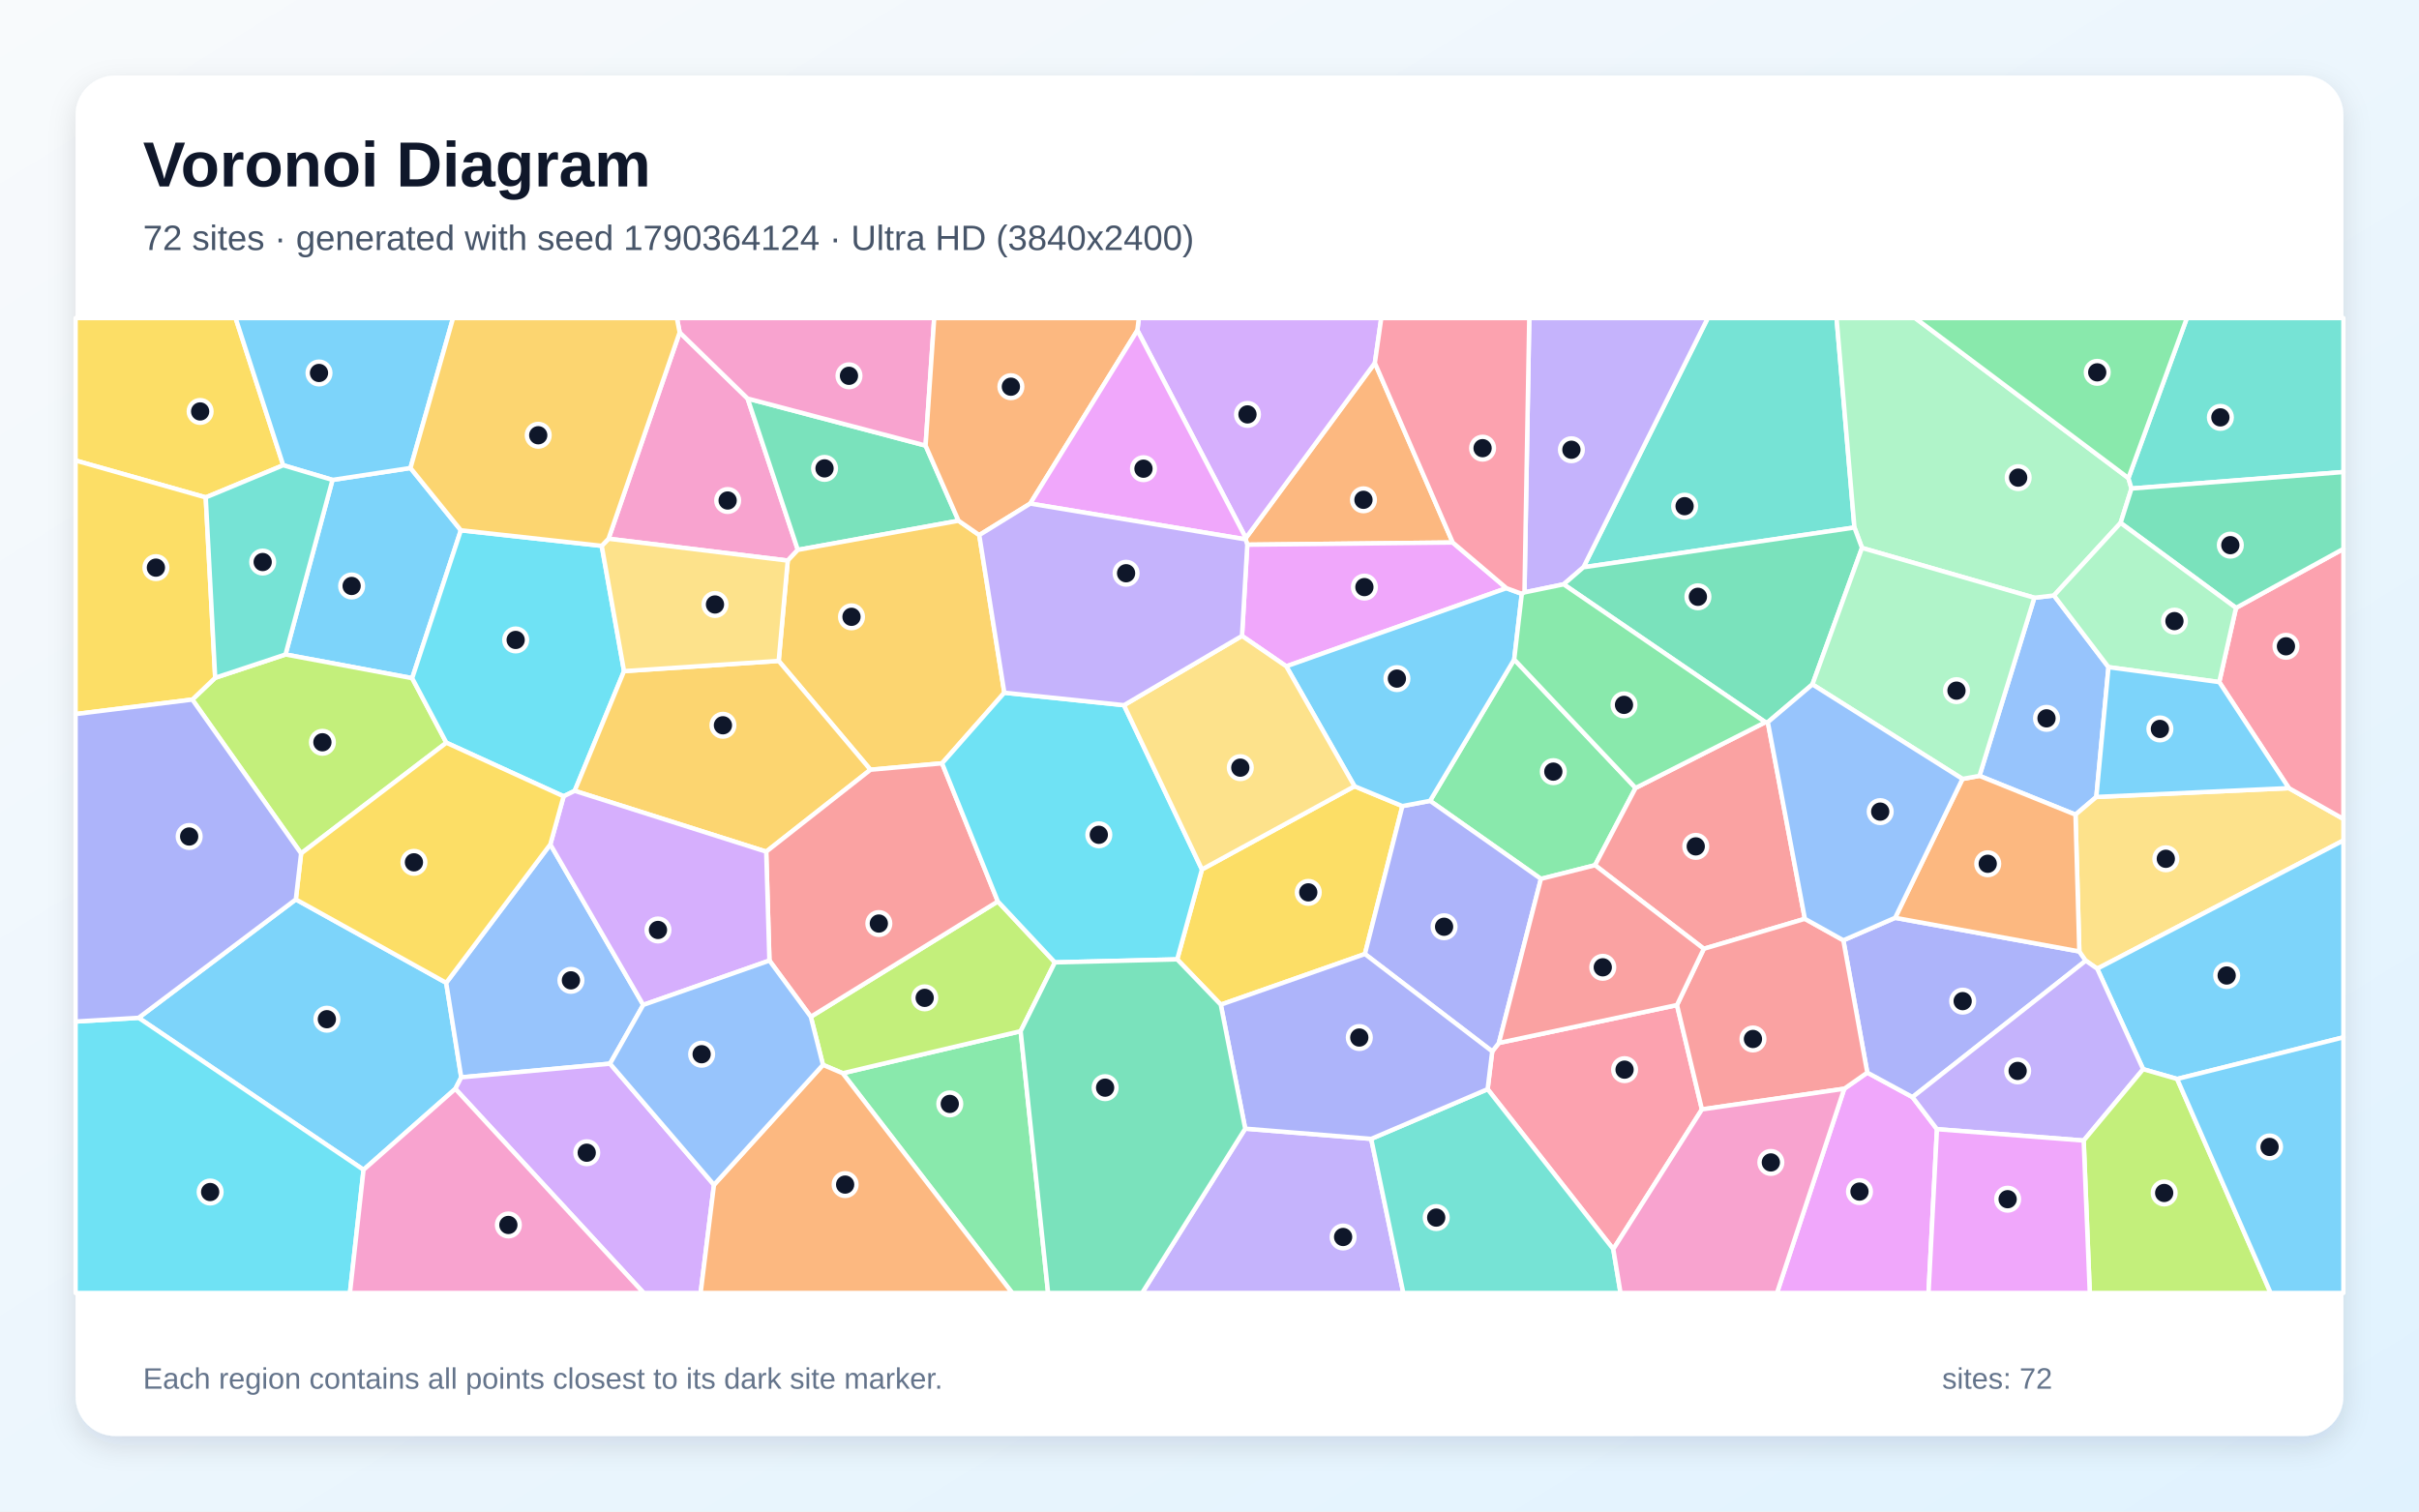
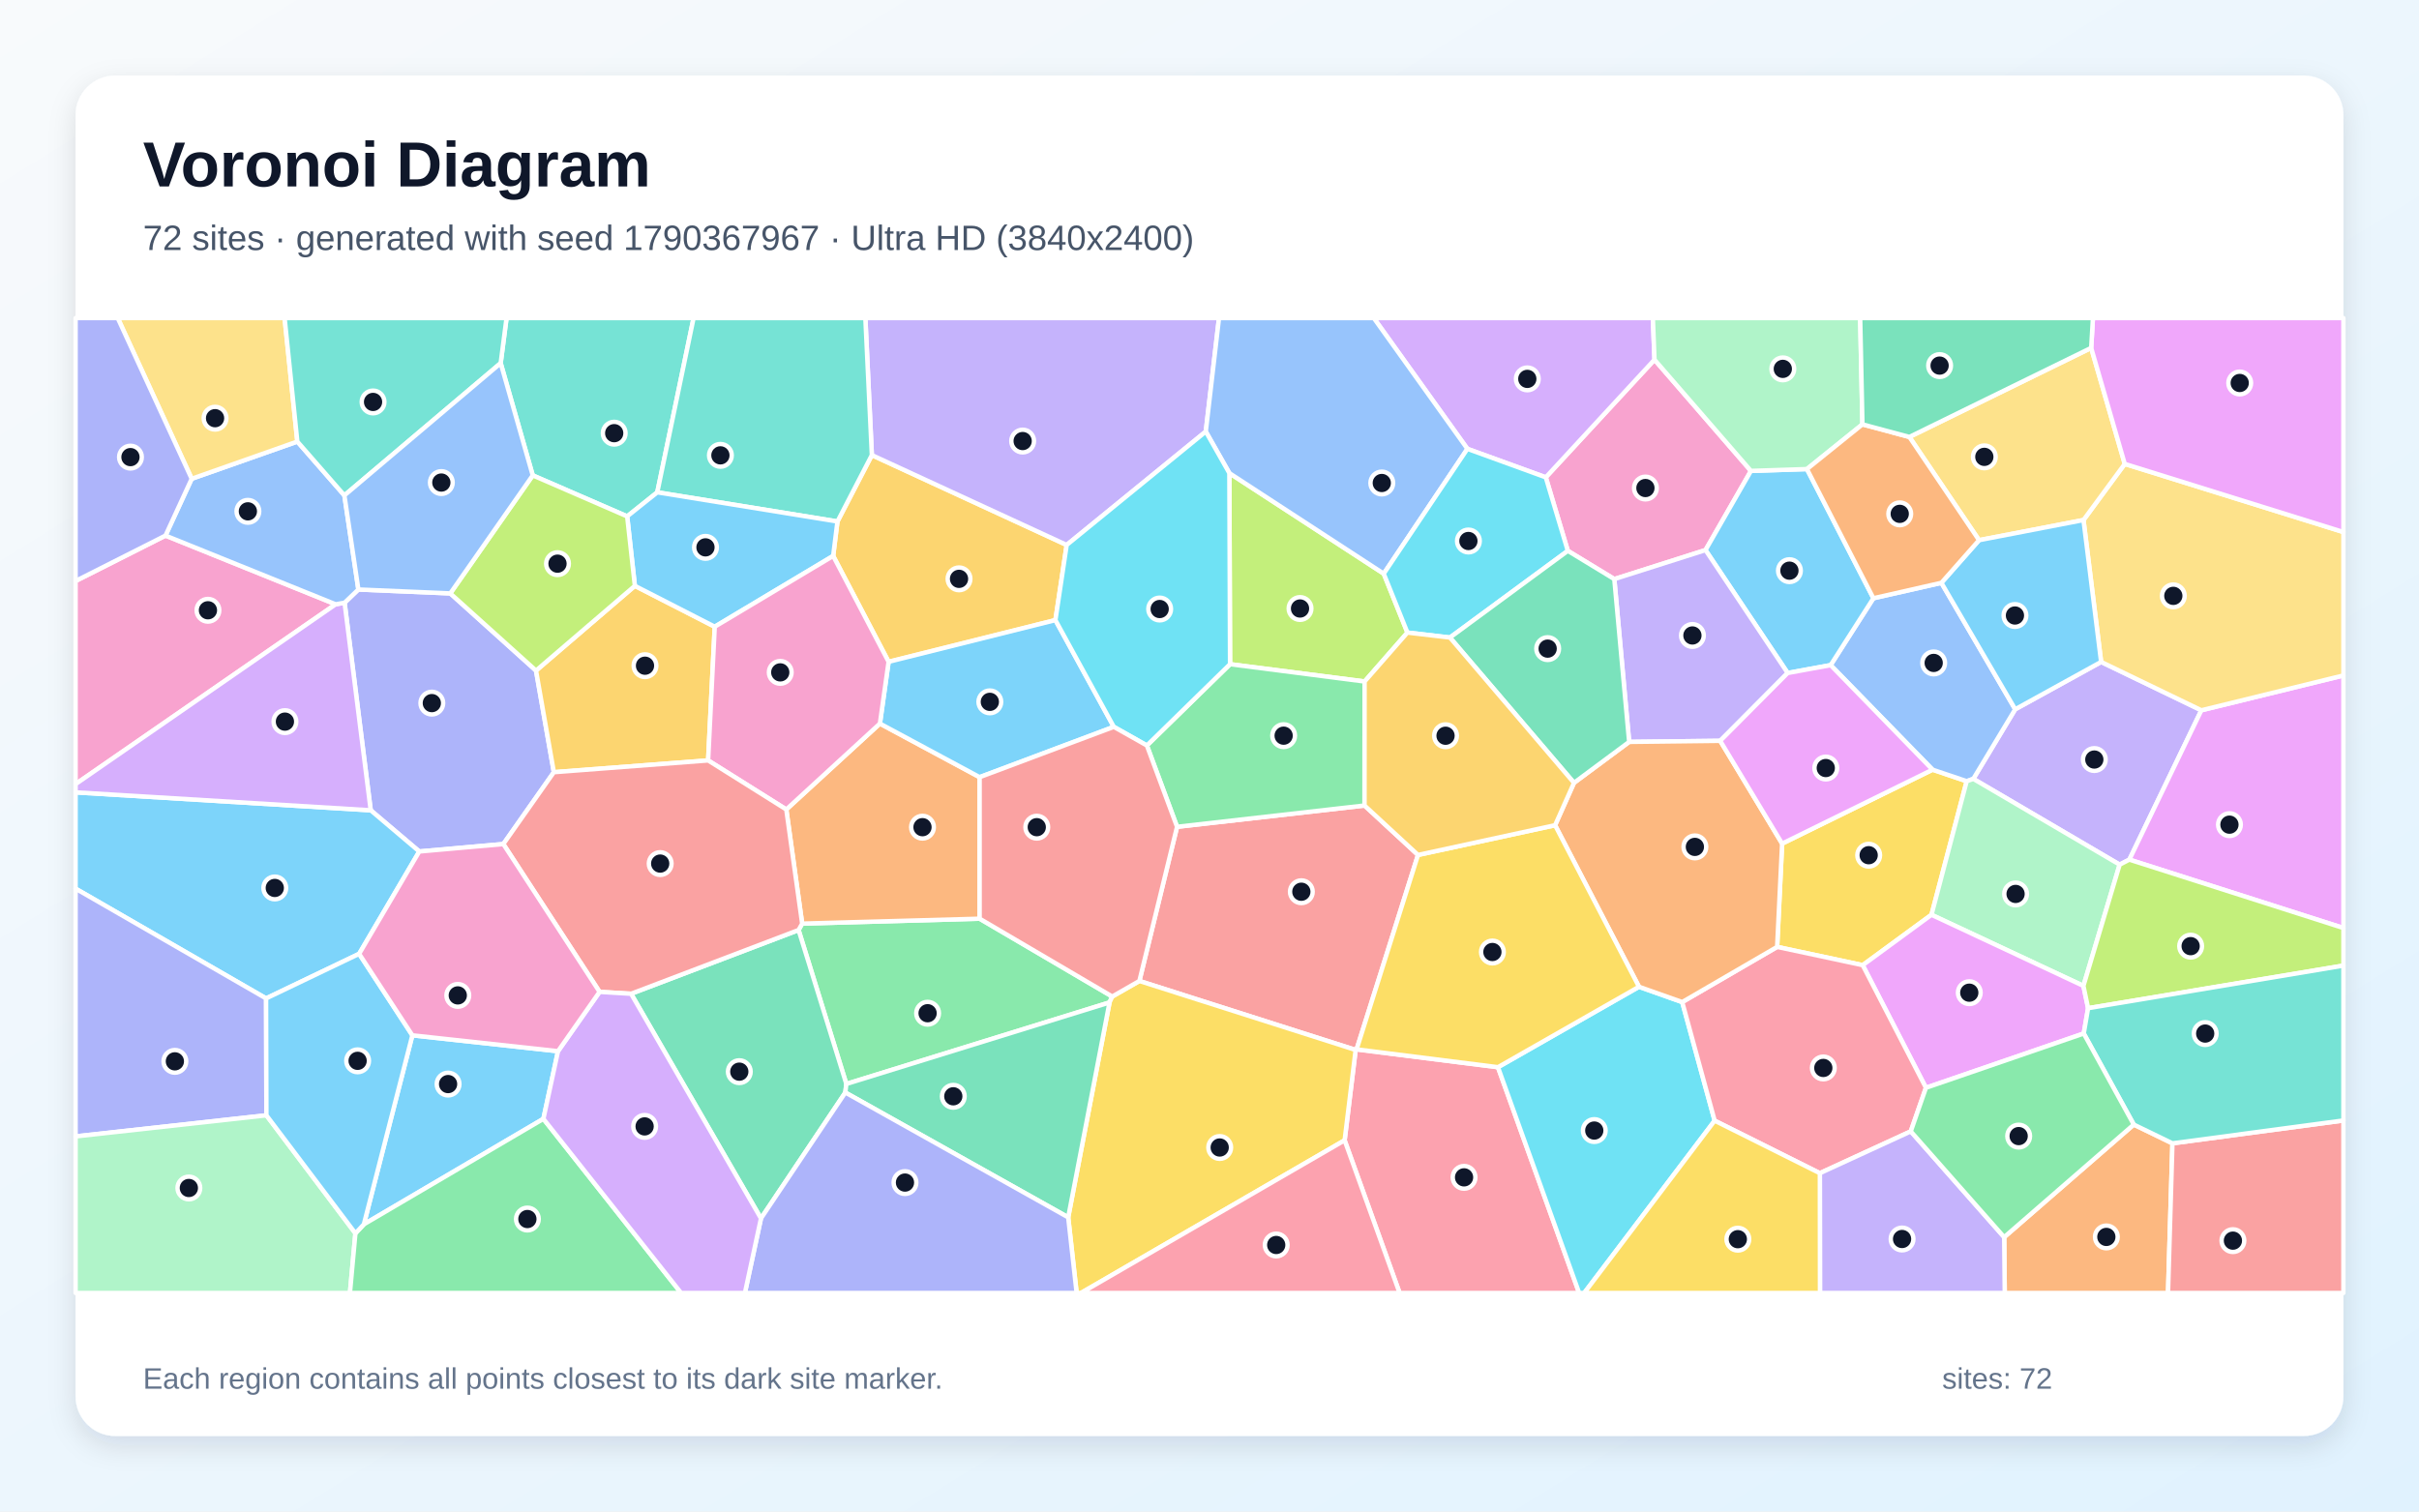
<svg xmlns="http://www.w3.org/2000/svg" width="3840" height="2400" viewBox="0 0 3840 2400" role="img" aria-labelledby="title description">
  <defs>
    <linearGradient id="background" x1="0" y1="0" x2="1" y2="1">
      <stop stop-color="#F8FAFC" />
      <stop offset="1" stop-color="#E0F2FE" />
    </linearGradient>
    <filter id="shadow" x="-5%" y="-5%" width="110%" height="110%">
      <feDropShadow dx="0" dy="15" stdDeviation="22" flood-color="#0F172A" flood-opacity=".12" />
    </filter>
  </defs>
  <rect width="3840" height="2400" fill="url(#background)" />
  <rect x="120" y="120" width="3600" height="2160" rx="63" fill="#FFFFFF" filter="url(#shadow)" />
  <g font-family="Arial, sans-serif">
    <text x="227" y="296" font-size="101" font-weight="700" fill="#0F172A">Voronoi Diagram</text>
-     <text x="227" y="397" font-size="56" fill="#475569">72 sites · generated with seed 1790364124 · Ultra HD (3840x2400)</text>
+     <text x="227" y="397" font-size="56" fill="#475569">72 sites · generated with seed 1790367967 · Ultra HD (3840x2400)</text>
  </g>
  <g stroke="#FFFFFF" stroke-width="7" stroke-linejoin="round">
-     <polygon points="527.8,762.0 651.6,743.1 731.6,842.0 654.3,1076.8 453.2,1039.2" fill="#38BDF8" fill-opacity="0.65" />
-     <polygon points="1976.7,1792.1 2176.7,1808.3 2227.7,2053.0 1813.0,2053.0" fill="#A78BFA" fill-opacity="0.65" />
-     <polygon points="1078.9,527.8 1186.8,632.8 1266.5,873.1 1250.5,890.1 966.0,855.4" fill="#F472B6" fill-opacity="0.65" />
-     <polygon points="2306.1,861.4 1980.0,864.9 1977.4,856.4 1977.7,854.3 2182.5,576.3" fill="#FB923C" fill-opacity="0.65" />
-     <polygon points="449.6,738.7 326.6,789.8 120.0,731.2 120.0,505.0 374.0,505.0" fill="#FACC15" fill-opacity="0.65" />
-     <polygon points="2403.7,1047.1 2596.4,1251.1 2532.0,1373.8 2446.1,1395.5 2270.1,1271.6" fill="#4ADE80" fill-opacity="0.65" />
-     <polygon points="2943.8,837.6 2513.6,900.7 2711.0,505.0 2915.4,505.0" fill="#2DD4BF" fill-opacity="0.65" />
-     <polygon points="3347.1,1059.3 3327.8,1265.4 3294.7,1293.5 3142.3,1231.9 3229.4,949.1 3260.5,945.5" fill="#60A5FA" fill-opacity="0.65" />
-     <polygon points="2927.6,1728.7 2964.2,1703.1 3036.0,1742.0 3074.8,1792.9 3061.4,2053.0 2820.8,2053.0" fill="#E879F9" fill-opacity="0.65" />
-     <polygon points="1469.3,707.5 1521.6,826.8 1266.5,873.1 1186.8,632.8" fill="#34D399" fill-opacity="0.65" />
-     <polygon points="2865.1,1458.9 2704.7,1506.5 2532.0,1373.8 2596.4,1251.1 2802.4,1146.7 2806.3,1146.7" fill="#F87171" fill-opacity="0.65" />
-     <polygon points="3036.0,1742.0 2964.2,1703.1 2926.2,1493.0 3008.4,1457.3 3300.8,1510.7 3311.0,1525.4" fill="#818CF8" fill-opacity="0.65" />
-     <polygon points="1594.3,1099.9 1495.5,1212.0 1381.8,1222.2 1236.1,1049.4 1250.5,890.1 1266.5,873.1 1521.6,826.8 1554.5,849.6" fill="#FBBF24" fill-opacity="0.65" />
-     <polygon points="478.0,1355.1 305.3,1110.8 341.6,1076.2 453.2,1039.2 654.3,1076.8 708.6,1179.3" fill="#A3E635" fill-opacity="0.65" />
-     <polygon points="2182.5,576.3 1977.7,854.3 1805.5,524.5 1807.8,505.0 2192.7,505.0" fill="#C084FC" fill-opacity="0.65" />
-     <polygon points="2561.0,1983.4 2361.5,1729.4 2368.8,1669.4 2379.4,1656.0 2662.1,1595.8 2701.7,1761.5" fill="#FB7185" fill-opacity="0.65" />
-     <polygon points="955.2,866.7 990.6,1065.6 912.3,1255.7 894.7,1264.4 708.6,1179.3 654.3,1076.8 731.6,842.0" fill="#22D3EE" fill-opacity="0.65" />
-     <polygon points="3378.7,759.1 3383.6,775.7 3366.3,830.3 3260.5,945.5 3229.4,949.1 2955.8,870.0 2943.8,837.6 2915.4,505.0 3040.2,505.0" fill="#86EFAC" fill-opacity="0.65" />
-     <polygon points="3329.2,1538.1 3311.0,1525.4 3300.8,1510.7 3294.7,1293.5 3327.8,1265.4 3633.4,1251.4 3720.0,1300.3 3720.0,1334.5" fill="#FCD34D" fill-opacity="0.65" />
-     <polygon points="577.1,1857.4 220.0,1616.1 469.6,1428.1 708.3,1560.5 732.2,1710.6 722.8,1728.9" fill="#38BDF8" fill-opacity="0.65" />
-     <polygon points="3456.1,1713.2 3402.1,1697.7 3329.2,1538.1 3720.0,1334.5 3720.0,1647.1" fill="#38BDF8" fill-opacity="0.65" />
-     <polygon points="2513.6,900.7 2482.2,927.8 2420.0,940.6 2427.6,505.0 2711.0,505.0" fill="#A78BFA" fill-opacity="0.65" />
-     <polygon points="1469.3,707.5 1186.8,632.8 1078.9,527.8 1074.5,505.0 1483.0,505.0" fill="#F472B6" fill-opacity="0.65" />
-     <polygon points="3300.8,1510.7 3008.4,1457.3 3115.3,1236.8 3142.3,1231.9 3294.7,1293.5" fill="#FB923C" fill-opacity="0.65" />
-     <polygon points="1868.7,1523.3 1908.0,1380.5 2150.2,1248.4 2226.2,1279.9 2166.7,1514.8 1937.9,1595.2" fill="#FACC15" fill-opacity="0.65" />
-     <polygon points="1337.7,1704.1 1620.2,1637.3 1663.8,2053.0 1606.8,2053.0" fill="#4ADE80" fill-opacity="0.65" />
-     <polygon points="3383.6,775.7 3378.7,759.1 3471.5,505.0 3720.0,505.0 3720.0,749.5" fill="#2DD4BF" fill-opacity="0.65" />
-     <polygon points="873.6,1340.7 1021.1,1595.6 968.4,1688.9 732.2,1710.6 708.3,1560.5" fill="#60A5FA" fill-opacity="0.65" />
-     <polygon points="2391.4,933.9 2041.9,1058.0 1971.6,1009.7 1980.0,864.9 2306.1,861.4" fill="#E879F9" fill-opacity="0.65" />
-     <polygon points="2955.8,870.0 2877.1,1086.7 2806.3,1146.7 2802.4,1146.7 2482.2,927.8 2513.6,900.7 2943.8,837.6" fill="#34D399" fill-opacity="0.65" />
-     <polygon points="2926.2,1493.0 2964.2,1703.1 2927.6,1728.7 2701.7,1761.5 2662.1,1595.8 2704.7,1506.5 2865.1,1458.9" fill="#F87171" fill-opacity="0.65" />
-     <polygon points="2379.4,1656.0 2368.8,1669.4 2166.7,1514.8 2226.2,1279.9 2270.1,1271.6 2446.1,1395.5" fill="#818CF8" fill-opacity="0.65" />
-     <polygon points="1216.3,1352.3 912.3,1255.7 990.6,1065.6 1236.1,1049.4 1381.8,1222.2" fill="#FBBF24" fill-opacity="0.65" />
-     <polygon points="1674.6,1528.1 1620.2,1637.3 1337.7,1704.1 1306.4,1690.8 1287.1,1614.4 1584.0,1431.3" fill="#A3E635" fill-opacity="0.65" />
-     <polygon points="722.8,1728.9 732.2,1710.6 968.4,1688.9 1133.4,1881.3 1112.2,2053.0 1021.8,2053.0" fill="#C084FC" fill-opacity="0.65" />
-     <polygon points="3633.4,1251.4 3522.9,1083.0 3549.5,965.2 3720.0,871.5 3720.0,1300.3" fill="#FB7185" fill-opacity="0.65" />
-     <polygon points="120.0,1622.0 220.0,1616.1 577.1,1857.4 555.5,2053.0 120.0,2053.0" fill="#22D3EE" fill-opacity="0.65" />
-     <polygon points="2877.1,1086.7 2955.8,870.0 3229.4,949.1 3142.3,1231.9 3115.3,1236.8" fill="#86EFAC" fill-opacity="0.65" />
-     <polygon points="990.6,1065.6 955.2,866.7 966.0,855.4 1250.5,890.1 1236.1,1049.4" fill="#FCD34D" fill-opacity="0.65" />
-     <polygon points="2041.9,1058.0 2391.4,933.9 2415.8,942.9 2403.7,1047.1 2270.1,1271.6 2226.2,1279.9 2150.2,1248.4" fill="#38BDF8" fill-opacity="0.65" />
-     <polygon points="651.6,743.1 527.8,762.0 449.6,738.7 374.0,505.0 719.2,505.0" fill="#38BDF8" fill-opacity="0.65" />
-     <polygon points="3307.7,1811.0 3074.8,1792.9 3036.0,1742.0 3311.0,1525.4 3329.2,1538.1 3402.1,1697.7" fill="#A78BFA" fill-opacity="0.65" />
-     <polygon points="577.1,1857.4 722.8,1728.9 1021.8,2053.0 555.5,2053.0" fill="#F472B6" fill-opacity="0.65" />
-     <polygon points="1805.5,524.5 1635.4,799.6 1554.5,849.6 1521.6,826.8 1469.3,707.5 1483.0,505.0 1807.8,505.0" fill="#FB923C" fill-opacity="0.65" />
-     <polygon points="341.6,1076.2 305.3,1110.8 120.0,1133.8 120.0,731.2 326.6,789.8" fill="#FACC15" fill-opacity="0.65" />
-     <polygon points="3378.7,759.1 3040.2,505.0 3471.5,505.0" fill="#4ADE80" fill-opacity="0.65" />
-     <polygon points="2176.7,1808.3 2361.5,1729.4 2561.0,1983.4 2572.5,2053.0 2227.7,2053.0" fill="#2DD4BF" fill-opacity="0.65" />
-     <polygon points="3115.3,1236.8 3008.4,1457.3 2926.2,1493.0 2865.1,1458.9 2806.3,1146.7 2877.1,1086.7" fill="#60A5FA" fill-opacity="0.65" />
-     <polygon points="1635.4,799.6 1805.5,524.5 1977.7,854.3 1977.4,856.4" fill="#E879F9" fill-opacity="0.65" />
-     <polygon points="3549.5,965.2 3366.3,830.3 3383.6,775.7 3720.0,749.5 3720.0,871.5" fill="#34D399" fill-opacity="0.65" />
-     <polygon points="1584.0,1431.3 1287.1,1614.4 1221.4,1525.2 1216.3,1352.3 1381.8,1222.2 1495.5,1212.0" fill="#F87171" fill-opacity="0.65" />
-     <polygon points="1937.9,1595.2 2166.7,1514.8 2368.8,1669.4 2361.5,1729.4 2176.7,1808.3 1976.7,1792.1" fill="#818CF8" fill-opacity="0.65" />
-     <polygon points="1078.9,527.8 966.0,855.4 955.2,866.7 731.6,842.0 651.6,743.1 719.2,505.0 1074.5,505.0" fill="#FBBF24" fill-opacity="0.65" />
-     <polygon points="3307.7,1811.0 3402.1,1697.7 3456.1,1713.2 3604.5,2053.0 3317.4,2053.0" fill="#A3E635" fill-opacity="0.65" />
-     <polygon points="1021.1,1595.6 873.6,1340.7 894.7,1264.4 912.3,1255.7 1216.3,1352.3 1221.4,1525.2" fill="#C084FC" fill-opacity="0.65" />
-     <polygon points="2420.0,940.6 2415.8,942.9 2391.4,933.9 2306.1,861.4 2182.5,576.3 2192.7,505.0 2427.6,505.0" fill="#FB7185" fill-opacity="0.65" />
-     <polygon points="1674.6,1528.1 1584.0,1431.3 1495.5,1212.0 1594.3,1099.9 1784.2,1119.7 1908.0,1380.5 1868.7,1523.3" fill="#22D3EE" fill-opacity="0.65" />
-     <polygon points="3549.5,965.2 3522.9,1083.0 3347.1,1059.3 3260.5,945.5 3366.3,830.3" fill="#86EFAC" fill-opacity="0.65" />
-     <polygon points="2150.2,1248.4 1908.0,1380.5 1784.2,1119.7 1971.6,1009.7 2041.9,1058.0" fill="#FCD34D" fill-opacity="0.65" />
-     <polygon points="3456.1,1713.2 3720.0,1647.1 3720.0,2053.0 3604.5,2053.0" fill="#38BDF8" fill-opacity="0.65" />
-     <polygon points="3522.9,1083.0 3633.4,1251.4 3327.8,1265.4 3347.1,1059.3" fill="#38BDF8" fill-opacity="0.65" />
-     <polygon points="1635.4,799.6 1977.4,856.4 1980.0,864.9 1971.6,1009.7 1784.2,1119.7 1594.3,1099.9 1554.5,849.6" fill="#A78BFA" fill-opacity="0.65" />
-     <polygon points="2561.0,1983.4 2701.7,1761.5 2927.6,1728.7 2820.8,2053.0 2572.5,2053.0" fill="#F472B6" fill-opacity="0.65" />
-     <polygon points="1133.4,1881.3 1306.4,1690.8 1337.7,1704.1 1606.8,2053.0 1112.2,2053.0" fill="#FB923C" fill-opacity="0.65" />
-     <polygon points="873.6,1340.7 708.3,1560.5 469.6,1428.1 478.0,1355.1 708.6,1179.3 894.7,1264.4" fill="#FACC15" fill-opacity="0.65" />
-     <polygon points="2802.4,1146.7 2596.4,1251.1 2403.7,1047.1 2415.8,942.9 2420.0,940.6 2482.2,927.8" fill="#4ADE80" fill-opacity="0.65" />
-     <polygon points="341.6,1076.2 326.6,789.8 449.6,738.7 527.8,762.0 453.2,1039.2" fill="#2DD4BF" fill-opacity="0.65" />
-     <polygon points="1133.4,1881.3 968.4,1688.9 1021.1,1595.6 1221.4,1525.2 1287.1,1614.4 1306.4,1690.8" fill="#60A5FA" fill-opacity="0.65" />
-     <polygon points="3074.8,1792.9 3307.7,1811.0 3317.4,2053.0 3061.4,2053.0" fill="#E879F9" fill-opacity="0.65" />
-     <polygon points="1620.2,1637.3 1674.6,1528.1 1868.7,1523.3 1937.9,1595.2 1976.7,1792.1 1813.0,2053.0 1663.8,2053.0" fill="#34D399" fill-opacity="0.65" />
-     <polygon points="2704.7,1506.5 2662.1,1595.8 2379.4,1656.0 2446.1,1395.5 2532.0,1373.8" fill="#F87171" fill-opacity="0.65" />
-     <polygon points="469.6,1428.1 220.0,1616.1 120.0,1622.0 120.0,1133.8 305.3,1110.8 478.0,1355.1" fill="#818CF8" fill-opacity="0.65" />
+     <polygon points="885.8,1669.1 862.6,1776.5 577.6,1944.0 654.6,1643.9" fill="#38BDF8" fill-opacity="0.65" />
+     <polygon points="3335.4,1051.0 3494.5,1127.8 3380.2,1364.9 3364.8,1372.9 3132.5,1236.7 3199.0,1126.2" fill="#A78BFA" fill-opacity="0.65" />
+     <polygon points="2779.5,747.7 2707.4,873.4 2562.6,919.5 2488.8,874.6 2453.8,757.9 2626.4,571.1" fill="#F472B6" fill-opacity="0.65" />
+     <polygon points="3181.5,1964.4 3387.2,1785.6 3448.6,1815.4 3441.6,2053.0 3182.4,2053.0" fill="#FB923C" fill-opacity="0.65" />
+     <polygon points="2956.9,1532.5 2821.1,1503.5 2829.0,1339.5 3067.8,1222.1 3122.0,1240.4 3066.1,1452.5" fill="#FACC15" fill-opacity="0.65" />
+     <polygon points="1343.5,1721.1 1267.7,1476.7 1273.4,1466.5 1555.1,1458.7 1765.6,1582.3 1761.3,1591.7" fill="#4ADE80" fill-opacity="0.65" />
+     <polygon points="1043.4,781.7 995.6,819.9 845.7,754.8 794.8,576.6 804.1,505.0 1101.0,505.0" fill="#2DD4BF" fill-opacity="0.65" />
+     <polygon points="3122.0,1240.4 3067.8,1222.1 2906.0,1056.1 2973.9,949.9 3081.8,925.4 3199.0,1126.2 3132.5,1236.7" fill="#60A5FA" fill-opacity="0.65" />
+     <polygon points="3380.2,1364.9 3494.5,1127.8 3720.0,1072.5 3720.0,1473.5" fill="#E879F9" fill-opacity="0.65" />
+     <polygon points="1208.0,1934.6 1001.8,1577.9 1267.7,1476.7 1343.5,1721.1 1341.9,1734.7" fill="#34D399" fill-opacity="0.65" />
+     <polygon points="2251.0,1357.5 2153.5,1666.2 2152.0,1667.1 1808.7,1557.6 1868.5,1312.8 2166.1,1279.0" fill="#F87171" fill-opacity="0.65" />
+     <polygon points="547.0,957.0 568.9,936.0 714.8,942.2 850.9,1064.8 879.2,1226.1 799.0,1340.2 665.6,1352.0 588.5,1286.6" fill="#818CF8" fill-opacity="0.65" />
+     <polygon points="1675.4,984.6 1410.6,1050.8 1322.6,882.7 1329.4,828.0 1384.0,722.6 1693.3,865.3" fill="#FBBF24" fill-opacity="0.65" />
+     <polygon points="2234.2,1004.4 2166.2,1082.1 1952.6,1054.6 1951.5,751.2 2196.6,910.9" fill="#A3E635" fill-opacity="0.65" />
+     <polygon points="2626.4,571.1 2453.8,757.9 2329.4,712.7 2180.8,505.0 2623.8,505.0" fill="#C084FC" fill-opacity="0.65" />
+     <polygon points="2134.5,1810.6 2152.0,1667.1 2153.5,1666.2 2377.9,1694.5 2506.8,2053.0 2221.8,2053.0" fill="#FB7185" fill-opacity="0.65" />
+     <polygon points="2377.9,1694.5 2601.8,1566.8 2670.4,1591.1 2721.9,1779.4 2514.8,2053.0 2506.8,2053.0" fill="#22D3EE" fill-opacity="0.65" />
+     <polygon points="3307.3,1565.4 3066.1,1452.5 3122.0,1240.4 3132.5,1236.7 3364.8,1372.9" fill="#86EFAC" fill-opacity="0.65" />
+     <polygon points="3494.5,1127.8 3335.4,1051.0 3307.4,825.7 3372.9,736.6 3720.0,844.8 3720.0,1072.5" fill="#FCD34D" fill-opacity="0.65" />
+     <polygon points="2868.4,744.8 2973.9,949.9 2906.0,1056.1 2837.8,1068.6 2707.4,873.4 2779.5,747.7" fill="#38BDF8" fill-opacity="0.65" />
+     <polygon points="588.5,1286.6 665.6,1352.0 570.1,1514.5 422.4,1585.3 120.0,1411.0 120.0,1258.1" fill="#38BDF8" fill-opacity="0.65" />
+     <polygon points="1914.1,685.2 1693.3,865.3 1384.0,722.6 1373.7,505.0 1935.1,505.0" fill="#A78BFA" fill-opacity="0.65" />
+     <polygon points="262.7,850.4 532.8,959.5 120.0,1245.0 120.0,922.5" fill="#F472B6" fill-opacity="0.65" />
+     <polygon points="1248.2,1285.3 1396.8,1148.9 1555.1,1234.0 1555.1,1458.7 1273.4,1466.5" fill="#FB923C" fill-opacity="0.65" />
+     <polygon points="1695.7,1932.9 1761.3,1591.7 1765.6,1582.3 1808.7,1557.6 2152.0,1667.1 2134.5,1810.6 1716.0,2053.0 1709.1,2053.0" fill="#FACC15" fill-opacity="0.65" />
+     <polygon points="2166.1,1279.0 1868.5,1312.8 1820.6,1183.7 1952.6,1054.6 2166.2,1082.1" fill="#4ADE80" fill-opacity="0.65" />
+     <polygon points="1384.0,722.6 1329.4,828.0 1043.4,781.7 1101.0,505.0 1373.7,505.0" fill="#2DD4BF" fill-opacity="0.65" />
+     <polygon points="2196.6,910.9 1951.5,751.2 1914.1,685.2 1935.1,505.0 2180.8,505.0 2329.4,712.7" fill="#60A5FA" fill-opacity="0.65" />
+     <polygon points="3057.3,1727.2 2956.9,1532.5 3066.1,1452.5 3307.3,1565.4 3314.7,1600.8 3307.8,1641.0" fill="#E879F9" fill-opacity="0.65" />
+     <polygon points="1341.9,1734.7 1343.5,1721.1 1761.3,1591.7 1695.7,1932.9" fill="#34D399" fill-opacity="0.65" />
+     <polygon points="3448.6,1815.4 3720.0,1779.1 3720.0,2053.0 3441.6,2053.0" fill="#F87171" fill-opacity="0.65" />
+     <polygon points="422.9,1770.9 120.0,1804.4 120.0,1411.0 422.4,1585.3" fill="#818CF8" fill-opacity="0.65" />
+     <polygon points="879.2,1226.1 850.9,1064.8 1007.8,930.2 1134.6,995.1 1124.1,1207.4" fill="#FBBF24" fill-opacity="0.65" />
+     <polygon points="3314.7,1600.8 3307.3,1565.4 3364.8,1372.9 3380.2,1364.9 3720.0,1473.5 3720.0,1533.2" fill="#A3E635" fill-opacity="0.65" />
+     <polygon points="532.8,959.5 547.0,957.0 588.5,1286.6 120.0,1258.1 120.0,1245.0" fill="#C084FC" fill-opacity="0.65" />
+     <polygon points="3033.2,1796.4 2888.9,1862.8 2721.9,1779.4 2670.4,1591.1 2821.1,1503.5 2956.9,1532.5 3057.3,1727.2" fill="#FB7185" fill-opacity="0.65" />
+     <polygon points="2301.7,1012.3 2234.2,1004.4 2196.6,910.9 2329.4,712.7 2453.8,757.9 2488.8,874.6" fill="#22D3EE" fill-opacity="0.65" />
+     <polygon points="120.0,1804.4 422.9,1770.9 564.2,1958.3 555.5,2053.0 120.0,2053.0" fill="#86EFAC" fill-opacity="0.65" />
+     <polygon points="3319.6,552.4 3372.9,736.6 3307.4,825.7 3141.6,857.7 3031.0,693.8" fill="#FCD34D" fill-opacity="0.65" />
+     <polygon points="1329.4,828.0 1322.6,882.7 1134.6,995.1 1007.8,930.2 995.6,819.9 1043.4,781.7" fill="#38BDF8" fill-opacity="0.65" />
+     <polygon points="1555.1,1234.0 1396.8,1148.9 1410.6,1050.8 1675.4,984.6 1768.1,1154.1" fill="#38BDF8" fill-opacity="0.65" />
+     <polygon points="2837.8,1068.6 2730.7,1176.3 2586.2,1178.0 2562.6,919.5 2707.4,873.4" fill="#A78BFA" fill-opacity="0.65" />
+     <polygon points="1124.1,1207.4 1134.6,995.1 1322.6,882.7 1410.6,1050.8 1396.8,1148.9 1248.2,1285.3" fill="#F472B6" fill-opacity="0.65" />
+     <polygon points="2670.4,1591.1 2601.8,1566.8 2468.6,1310.3 2498.6,1243.0 2586.2,1178.0 2730.7,1176.3 2829.0,1339.5 2821.1,1503.5" fill="#FB923C" fill-opacity="0.65" />
+     <polygon points="2468.6,1310.3 2601.8,1566.8 2377.9,1694.5 2153.5,1666.2 2251.0,1357.5" fill="#FACC15" fill-opacity="0.65" />
+     <polygon points="564.2,1958.3 577.6,1944.0 862.6,1776.5 1081.2,2053.0 555.5,2053.0" fill="#4ADE80" fill-opacity="0.65" />
+     <polygon points="3448.6,1815.4 3387.2,1785.6 3307.8,1641.0 3314.7,1600.8 3720.0,1533.2 3720.0,1779.1" fill="#2DD4BF" fill-opacity="0.65" />
+     <polygon points="304.3,760.2 472.0,701.1 546.7,786.6 568.9,936.0 547.0,957.0 532.8,959.5 262.7,850.4" fill="#60A5FA" fill-opacity="0.65" />
+     <polygon points="3372.9,736.6 3319.6,552.4 3322.4,505.0 3720.0,505.0 3720.0,844.8" fill="#E879F9" fill-opacity="0.65" />
+     <polygon points="2498.6,1243.0 2301.7,1012.3 2488.8,874.6 2562.6,919.5 2586.2,1178.0" fill="#34D399" fill-opacity="0.65" />
+     <polygon points="799.0,1340.2 879.2,1226.1 1124.1,1207.4 1248.2,1285.3 1273.4,1466.5 1267.7,1476.7 1001.8,1577.9 951.8,1574.9" fill="#F87171" fill-opacity="0.65" />
+     <polygon points="1208.0,1934.6 1341.9,1734.7 1695.7,1932.9 1709.1,2053.0 1182.5,2053.0" fill="#818CF8" fill-opacity="0.65" />
+     <polygon points="2498.6,1243.0 2468.6,1310.3 2251.0,1357.5 2166.1,1279.0 2166.2,1082.1 2234.2,1004.4 2301.7,1012.3" fill="#FBBF24" fill-opacity="0.65" />
+     <polygon points="845.7,754.8 995.6,819.9 1007.8,930.2 850.9,1064.8 714.8,942.2" fill="#A3E635" fill-opacity="0.65" />
+     <polygon points="862.6,1776.5 885.8,1669.1 951.8,1574.9 1001.8,1577.9 1208.0,1934.6 1182.5,2053.0 1081.2,2053.0" fill="#C084FC" fill-opacity="0.65" />
+     <polygon points="2134.5,1810.6 2221.8,2053.0 1716.0,2053.0" fill="#FB7185" fill-opacity="0.65" />
+     <polygon points="1914.1,685.2 1951.5,751.2 1952.6,1054.6 1820.6,1183.7 1768.1,1154.1 1675.4,984.6 1693.3,865.3" fill="#22D3EE" fill-opacity="0.65" />
+     <polygon points="2956.5,673.8 2868.4,744.8 2779.5,747.7 2626.4,571.1 2623.8,505.0 2952.9,505.0" fill="#86EFAC" fill-opacity="0.65" />
+     <polygon points="472.0,701.1 304.3,760.2 186.9,505.0 451.8,505.0" fill="#FCD34D" fill-opacity="0.65" />
+     <polygon points="564.2,1958.3 422.9,1770.9 422.4,1585.3 570.1,1514.5 654.6,1643.9 577.6,1944.0" fill="#38BDF8" fill-opacity="0.65" />
+     <polygon points="3141.6,857.7 3307.4,825.7 3335.4,1051.0 3199.0,1126.2 3081.8,925.4" fill="#38BDF8" fill-opacity="0.65" />
+     <polygon points="2888.9,1862.8 3033.2,1796.4 3181.5,1964.4 3182.4,2053.0 2889.1,2053.0" fill="#A78BFA" fill-opacity="0.65" />
+     <polygon points="570.1,1514.5 665.6,1352.0 799.0,1340.2 951.8,1574.9 885.8,1669.1 654.6,1643.9" fill="#F472B6" fill-opacity="0.65" />
+     <polygon points="2956.5,673.8 3031.0,693.8 3141.6,857.7 3081.8,925.4 2973.9,949.9 2868.4,744.8" fill="#FB923C" fill-opacity="0.65" />
+     <polygon points="2721.9,1779.4 2888.9,1862.8 2889.1,2053.0 2514.8,2053.0" fill="#FACC15" fill-opacity="0.65" />
+     <polygon points="3033.2,1796.4 3057.3,1727.2 3307.8,1641.0 3387.2,1785.6 3181.5,1964.4" fill="#4ADE80" fill-opacity="0.65" />
+     <polygon points="794.8,576.6 546.7,786.6 472.0,701.1 451.8,505.0 804.1,505.0" fill="#2DD4BF" fill-opacity="0.65" />
+     <polygon points="794.8,576.6 845.7,754.8 714.8,942.2 568.9,936.0 546.7,786.6" fill="#60A5FA" fill-opacity="0.65" />
+     <polygon points="2730.7,1176.3 2837.8,1068.6 2906.0,1056.1 3067.8,1222.1 2829.0,1339.5" fill="#E879F9" fill-opacity="0.65" />
+     <polygon points="3319.6,552.4 3031.0,693.8 2956.5,673.8 2952.9,505.0 3322.4,505.0" fill="#34D399" fill-opacity="0.65" />
+     <polygon points="1555.1,1234.0 1768.1,1154.1 1820.6,1183.7 1868.5,1312.8 1808.7,1557.6 1765.6,1582.3 1555.1,1458.7" fill="#F87171" fill-opacity="0.65" />
+     <polygon points="304.3,760.2 262.7,850.4 120.0,922.5 120.0,505.0 186.9,505.0" fill="#818CF8" fill-opacity="0.65" />
  </g>
  <g>
-     <circle cx="558.2" cy="930.4" r="18" fill="#0F172A" stroke="#FFFFFF" stroke-width="7" />
-     <circle cx="2132.1" cy="1964.1" r="18" fill="#0F172A" stroke="#FFFFFF" stroke-width="7" />
-     <circle cx="1155.1" cy="794.7" r="18" fill="#0F172A" stroke="#FFFFFF" stroke-width="7" />
-     <circle cx="2164.4" cy="793.6" r="18" fill="#0F172A" stroke="#FFFFFF" stroke-width="7" />
-     <circle cx="317.7" cy="653.3" r="18" fill="#0F172A" stroke="#FFFFFF" stroke-width="7" />
-     <circle cx="2465.8" cy="1225.2" r="18" fill="#0F172A" stroke="#FFFFFF" stroke-width="7" />
-     <circle cx="2674.2" cy="803.7" r="18" fill="#0F172A" stroke="#FFFFFF" stroke-width="7" />
-     <circle cx="3248.7" cy="1140.6" r="18" fill="#0F172A" stroke="#FFFFFF" stroke-width="7" />
-     <circle cx="2951.8" cy="1892.0" r="18" fill="#0F172A" stroke="#FFFFFF" stroke-width="7" />
-     <circle cx="1308.9" cy="743.7" r="18" fill="#0F172A" stroke="#FFFFFF" stroke-width="7" />
-     <circle cx="2691.9" cy="1343.9" r="18" fill="#0F172A" stroke="#FFFFFF" stroke-width="7" />
-     <circle cx="3115.6" cy="1589.6" r="18" fill="#0F172A" stroke="#FFFFFF" stroke-width="7" />
-     <circle cx="1351.7" cy="979.4" r="18" fill="#0F172A" stroke="#FFFFFF" stroke-width="7" />
-     <circle cx="511.8" cy="1178.6" r="18" fill="#0F172A" stroke="#FFFFFF" stroke-width="7" />
-     <circle cx="1980.3" cy="658.0" r="18" fill="#0F172A" stroke="#FFFFFF" stroke-width="7" />
-     <circle cx="2578.9" cy="1698.4" r="18" fill="#0F172A" stroke="#FFFFFF" stroke-width="7" />
-     <circle cx="818.6" cy="1016.1" r="18" fill="#0F172A" stroke="#FFFFFF" stroke-width="7" />
-     <circle cx="3203.7" cy="758.4" r="18" fill="#0F172A" stroke="#FFFFFF" stroke-width="7" />
-     <circle cx="3438.1" cy="1363.6" r="18" fill="#0F172A" stroke="#FFFFFF" stroke-width="7" />
-     <circle cx="518.9" cy="1618.3" r="18" fill="#0F172A" stroke="#FFFFFF" stroke-width="7" />
-     <circle cx="3534.7" cy="1548.9" r="18" fill="#0F172A" stroke="#FFFFFF" stroke-width="7" />
-     <circle cx="2494.5" cy="714.1" r="18" fill="#0F172A" stroke="#FFFFFF" stroke-width="7" />
-     <circle cx="1347.7" cy="596.7" r="18" fill="#0F172A" stroke="#FFFFFF" stroke-width="7" />
-     <circle cx="3155.4" cy="1371.5" r="18" fill="#0F172A" stroke="#FFFFFF" stroke-width="7" />
-     <circle cx="2076.8" cy="1416.9" r="18" fill="#0F172A" stroke="#FFFFFF" stroke-width="7" />
-     <circle cx="1507.7" cy="1752.8" r="18" fill="#0F172A" stroke="#FFFFFF" stroke-width="7" />
-     <circle cx="3524.7" cy="662.7" r="18" fill="#0F172A" stroke="#FFFFFF" stroke-width="7" />
-     <circle cx="906.3" cy="1556.6" r="18" fill="#0F172A" stroke="#FFFFFF" stroke-width="7" />
-     <circle cx="2165.9" cy="932.2" r="18" fill="#0F172A" stroke="#FFFFFF" stroke-width="7" />
-     <circle cx="2695.3" cy="947.6" r="18" fill="#0F172A" stroke="#FFFFFF" stroke-width="7" />
-     <circle cx="2782.7" cy="1649.7" r="18" fill="#0F172A" stroke="#FFFFFF" stroke-width="7" />
-     <circle cx="2292.4" cy="1471.5" r="18" fill="#0F172A" stroke="#FFFFFF" stroke-width="7" />
-     <circle cx="1147.6" cy="1151.6" r="18" fill="#0F172A" stroke="#FFFFFF" stroke-width="7" />
-     <circle cx="1467.9" cy="1584.4" r="18" fill="#0F172A" stroke="#FFFFFF" stroke-width="7" />
-     <circle cx="931.4" cy="1830.3" r="18" fill="#0F172A" stroke="#FFFFFF" stroke-width="7" />
-     <circle cx="3628.8" cy="1026.2" r="18" fill="#0F172A" stroke="#FFFFFF" stroke-width="7" />
-     <circle cx="333.6" cy="1892.7" r="18" fill="#0F172A" stroke="#FFFFFF" stroke-width="7" />
-     <circle cx="3105.8" cy="1096.6" r="18" fill="#0F172A" stroke="#FFFFFF" stroke-width="7" />
-     <circle cx="1135.0" cy="959.8" r="18" fill="#0F172A" stroke="#FFFFFF" stroke-width="7" />
-     <circle cx="2217.5" cy="1077.5" r="18" fill="#0F172A" stroke="#FFFFFF" stroke-width="7" />
-     <circle cx="506.4" cy="592.2" r="18" fill="#0F172A" stroke="#FFFFFF" stroke-width="7" />
-     <circle cx="3202.9" cy="1700.4" r="18" fill="#0F172A" stroke="#FFFFFF" stroke-width="7" />
-     <circle cx="807.0" cy="1945.0" r="18" fill="#0F172A" stroke="#FFFFFF" stroke-width="7" />
-     <circle cx="1604.7" cy="614.0" r="18" fill="#0F172A" stroke="#FFFFFF" stroke-width="7" />
-     <circle cx="247.5" cy="901.3" r="18" fill="#0F172A" stroke="#FFFFFF" stroke-width="7" />
-     <circle cx="3329.2" cy="591.2" r="18" fill="#0F172A" stroke="#FFFFFF" stroke-width="7" />
-     <circle cx="2279.9" cy="1933.3" r="18" fill="#0F172A" stroke="#FFFFFF" stroke-width="7" />
-     <circle cx="2984.7" cy="1288.7" r="18" fill="#0F172A" stroke="#FFFFFF" stroke-width="7" />
-     <circle cx="1815.2" cy="744.2" r="18" fill="#0F172A" stroke="#FFFFFF" stroke-width="7" />
-     <circle cx="3540.5" cy="865.6" r="18" fill="#0F172A" stroke="#FFFFFF" stroke-width="7" />
-     <circle cx="1395.1" cy="1466.4" r="18" fill="#0F172A" stroke="#FFFFFF" stroke-width="7" />
-     <circle cx="2157.8" cy="1647.4" r="18" fill="#0F172A" stroke="#FFFFFF" stroke-width="7" />
-     <circle cx="854.4" cy="691.1" r="18" fill="#0F172A" stroke="#FFFFFF" stroke-width="7" />
-     <circle cx="3435.5" cy="1894.2" r="18" fill="#0F172A" stroke="#FFFFFF" stroke-width="7" />
-     <circle cx="1044.5" cy="1476.6" r="18" fill="#0F172A" stroke="#FFFFFF" stroke-width="7" />
-     <circle cx="2353.5" cy="711.6" r="18" fill="#0F172A" stroke="#FFFFFF" stroke-width="7" />
-     <circle cx="1744.3" cy="1325.5" r="18" fill="#0F172A" stroke="#FFFFFF" stroke-width="7" />
-     <circle cx="3451.8" cy="986.2" r="18" fill="#0F172A" stroke="#FFFFFF" stroke-width="7" />
-     <circle cx="1968.9" cy="1218.9" r="18" fill="#0F172A" stroke="#FFFFFF" stroke-width="7" />
-     <circle cx="3602.8" cy="1821.1" r="18" fill="#0F172A" stroke="#FFFFFF" stroke-width="7" />
-     <circle cx="3428.7" cy="1157.4" r="18" fill="#0F172A" stroke="#FFFFFF" stroke-width="7" />
-     <circle cx="1787.6" cy="910.2" r="18" fill="#0F172A" stroke="#FFFFFF" stroke-width="7" />
-     <circle cx="2811.1" cy="1845.7" r="18" fill="#0F172A" stroke="#FFFFFF" stroke-width="7" />
-     <circle cx="1341.6" cy="1880.9" r="18" fill="#0F172A" stroke="#FFFFFF" stroke-width="7" />
-     <circle cx="657.1" cy="1369.2" r="18" fill="#0F172A" stroke="#FFFFFF" stroke-width="7" />
-     <circle cx="2578.0" cy="1119.2" r="18" fill="#0F172A" stroke="#FFFFFF" stroke-width="7" />
-     <circle cx="417.0" cy="892.4" r="18" fill="#0F172A" stroke="#FFFFFF" stroke-width="7" />
-     <circle cx="1113.8" cy="1673.9" r="18" fill="#0F172A" stroke="#FFFFFF" stroke-width="7" />
-     <circle cx="3187.0" cy="1904.1" r="18" fill="#0F172A" stroke="#FFFFFF" stroke-width="7" />
-     <circle cx="1754.3" cy="1727.0" r="18" fill="#0F172A" stroke="#FFFFFF" stroke-width="7" />
-     <circle cx="2544.3" cy="1535.9" r="18" fill="#0F172A" stroke="#FFFFFF" stroke-width="7" />
-     <circle cx="300.3" cy="1328.2" r="18" fill="#0F172A" stroke="#FFFFFF" stroke-width="7" />
+     <circle cx="711.3" cy="1721.3" r="18" fill="#0F172A" stroke="#FFFFFF" stroke-width="7" />
+     <circle cx="3324.6" cy="1206.0" r="18" fill="#0F172A" stroke="#FFFFFF" stroke-width="7" />
+     <circle cx="2612.0" cy="774.9" r="18" fill="#0F172A" stroke="#FFFFFF" stroke-width="7" />
+     <circle cx="3343.7" cy="1964.0" r="18" fill="#0F172A" stroke="#FFFFFF" stroke-width="7" />
+     <circle cx="2966.4" cy="1357.9" r="18" fill="#0F172A" stroke="#FFFFFF" stroke-width="7" />
+     <circle cx="1472.5" cy="1608.8" r="18" fill="#0F172A" stroke="#FFFFFF" stroke-width="7" />
+     <circle cx="975.0" cy="687.8" r="18" fill="#0F172A" stroke="#FFFFFF" stroke-width="7" />
+     <circle cx="3069.6" cy="1052.6" r="18" fill="#0F172A" stroke="#FFFFFF" stroke-width="7" />
+     <circle cx="3539.1" cy="1309.4" r="18" fill="#0F172A" stroke="#FFFFFF" stroke-width="7" />
+     <circle cx="1173.6" cy="1701.6" r="18" fill="#0F172A" stroke="#FFFFFF" stroke-width="7" />
+     <circle cx="2065.8" cy="1415.9" r="18" fill="#0F172A" stroke="#FFFFFF" stroke-width="7" />
+     <circle cx="685.5" cy="1116.4" r="18" fill="#0F172A" stroke="#FFFFFF" stroke-width="7" />
+     <circle cx="1522.4" cy="919.1" r="18" fill="#0F172A" stroke="#FFFFFF" stroke-width="7" />
+     <circle cx="2063.7" cy="966.2" r="18" fill="#0F172A" stroke="#FFFFFF" stroke-width="7" />
+     <circle cx="2424.5" cy="601.6" r="18" fill="#0F172A" stroke="#FFFFFF" stroke-width="7" />
+     <circle cx="2324.1" cy="1869.4" r="18" fill="#0F172A" stroke="#FFFFFF" stroke-width="7" />
+     <circle cx="2530.8" cy="1795.1" r="18" fill="#0F172A" stroke="#FFFFFF" stroke-width="7" />
+     <circle cx="3199.6" cy="1419.4" r="18" fill="#0F172A" stroke="#FFFFFF" stroke-width="7" />
+     <circle cx="3450.0" cy="946.1" r="18" fill="#0F172A" stroke="#FFFFFF" stroke-width="7" />
+     <circle cx="2840.6" cy="906.1" r="18" fill="#0F172A" stroke="#FFFFFF" stroke-width="7" />
+     <circle cx="436.2" cy="1409.9" r="18" fill="#0F172A" stroke="#FFFFFF" stroke-width="7" />
+     <circle cx="1623.4" cy="700.3" r="18" fill="#0F172A" stroke="#FFFFFF" stroke-width="7" />
+     <circle cx="330.1" cy="969.0" r="18" fill="#0F172A" stroke="#FFFFFF" stroke-width="7" />
+     <circle cx="1464.4" cy="1313.4" r="18" fill="#0F172A" stroke="#FFFFFF" stroke-width="7" />
+     <circle cx="1936.2" cy="1822.0" r="18" fill="#0F172A" stroke="#FFFFFF" stroke-width="7" />
+     <circle cx="2037.7" cy="1168.1" r="18" fill="#0F172A" stroke="#FFFFFF" stroke-width="7" />
+     <circle cx="1143.6" cy="723.0" r="18" fill="#0F172A" stroke="#FFFFFF" stroke-width="7" />
+     <circle cx="2193.5" cy="766.9" r="18" fill="#0F172A" stroke="#FFFFFF" stroke-width="7" />
+     <circle cx="3126.1" cy="1576.2" r="18" fill="#0F172A" stroke="#FFFFFF" stroke-width="7" />
+     <circle cx="1513.3" cy="1740.7" r="18" fill="#0F172A" stroke="#FFFFFF" stroke-width="7" />
+     <circle cx="3544.6" cy="1969.9" r="18" fill="#0F172A" stroke="#FFFFFF" stroke-width="7" />
+     <circle cx="277.6" cy="1685.2" r="18" fill="#0F172A" stroke="#FFFFFF" stroke-width="7" />
+     <circle cx="1023.9" cy="1057.0" r="18" fill="#0F172A" stroke="#FFFFFF" stroke-width="7" />
+     <circle cx="3477.5" cy="1502.3" r="18" fill="#0F172A" stroke="#FFFFFF" stroke-width="7" />
+     <circle cx="452.3" cy="1145.8" r="18" fill="#0F172A" stroke="#FFFFFF" stroke-width="7" />
+     <circle cx="2894.4" cy="1695.7" r="18" fill="#0F172A" stroke="#FFFFFF" stroke-width="7" />
+     <circle cx="2331.0" cy="859.0" r="18" fill="#0F172A" stroke="#FFFFFF" stroke-width="7" />
+     <circle cx="299.8" cy="1886.3" r="18" fill="#0F172A" stroke="#FFFFFF" stroke-width="7" />
+     <circle cx="3150.0" cy="725.4" r="18" fill="#0F172A" stroke="#FFFFFF" stroke-width="7" />
+     <circle cx="1119.9" cy="869.1" r="18" fill="#0F172A" stroke="#FFFFFF" stroke-width="7" />
+     <circle cx="1571.3" cy="1114.4" r="18" fill="#0F172A" stroke="#FFFFFF" stroke-width="7" />
+     <circle cx="2686.6" cy="1009.0" r="18" fill="#0F172A" stroke="#FFFFFF" stroke-width="7" />
+     <circle cx="1238.6" cy="1067.6" r="18" fill="#0F172A" stroke="#FFFFFF" stroke-width="7" />
+     <circle cx="2690.5" cy="1344.7" r="18" fill="#0F172A" stroke="#FFFFFF" stroke-width="7" />
+     <circle cx="2369.1" cy="1511.6" r="18" fill="#0F172A" stroke="#FFFFFF" stroke-width="7" />
+     <circle cx="837.2" cy="1935.6" r="18" fill="#0F172A" stroke="#FFFFFF" stroke-width="7" />
+     <circle cx="3500.6" cy="1641.1" r="18" fill="#0F172A" stroke="#FFFFFF" stroke-width="7" />
+     <circle cx="393.5" cy="811.9" r="18" fill="#0F172A" stroke="#FFFFFF" stroke-width="7" />
+     <circle cx="3555.4" cy="608.1" r="18" fill="#0F172A" stroke="#FFFFFF" stroke-width="7" />
+     <circle cx="2456.8" cy="1029.9" r="18" fill="#0F172A" stroke="#FFFFFF" stroke-width="7" />
+     <circle cx="1048.0" cy="1371.2" r="18" fill="#0F172A" stroke="#FFFFFF" stroke-width="7" />
+     <circle cx="1436.6" cy="1877.7" r="18" fill="#0F172A" stroke="#FFFFFF" stroke-width="7" />
+     <circle cx="2294.7" cy="1168.2" r="18" fill="#0F172A" stroke="#FFFFFF" stroke-width="7" />
+     <circle cx="885.0" cy="895.0" r="18" fill="#0F172A" stroke="#FFFFFF" stroke-width="7" />
+     <circle cx="1023.3" cy="1788.5" r="18" fill="#0F172A" stroke="#FFFFFF" stroke-width="7" />
+     <circle cx="2025.9" cy="1976.8" r="18" fill="#0F172A" stroke="#FFFFFF" stroke-width="7" />
+     <circle cx="1840.9" cy="967.0" r="18" fill="#0F172A" stroke="#FFFFFF" stroke-width="7" />
+     <circle cx="2830.1" cy="585.7" r="18" fill="#0F172A" stroke="#FFFFFF" stroke-width="7" />
+     <circle cx="341.4" cy="664.0" r="18" fill="#0F172A" stroke="#FFFFFF" stroke-width="7" />
+     <circle cx="567.7" cy="1684.4" r="18" fill="#0F172A" stroke="#FFFFFF" stroke-width="7" />
+     <circle cx="3198.6" cy="977.3" r="18" fill="#0F172A" stroke="#FFFFFF" stroke-width="7" />
+     <circle cx="3019.4" cy="1967.3" r="18" fill="#0F172A" stroke="#FFFFFF" stroke-width="7" />
+     <circle cx="726.7" cy="1580.5" r="18" fill="#0F172A" stroke="#FFFFFF" stroke-width="7" />
+     <circle cx="3015.7" cy="815.9" r="18" fill="#0F172A" stroke="#FFFFFF" stroke-width="7" />
+     <circle cx="2758.7" cy="1967.6" r="18" fill="#0F172A" stroke="#FFFFFF" stroke-width="7" />
+     <circle cx="3204.5" cy="1803.9" r="18" fill="#0F172A" stroke="#FFFFFF" stroke-width="7" />
+     <circle cx="592.2" cy="638.2" r="18" fill="#0F172A" stroke="#FFFFFF" stroke-width="7" />
+     <circle cx="700.6" cy="766.2" r="18" fill="#0F172A" stroke="#FFFFFF" stroke-width="7" />
+     <circle cx="2898.3" cy="1219.5" r="18" fill="#0F172A" stroke="#FFFFFF" stroke-width="7" />
+     <circle cx="3079.0" cy="580.5" r="18" fill="#0F172A" stroke="#FFFFFF" stroke-width="7" />
+     <circle cx="1645.8" cy="1313.4" r="18" fill="#0F172A" stroke="#FFFFFF" stroke-width="7" />
+     <circle cx="207.1" cy="725.8" r="18" fill="#0F172A" stroke="#FFFFFF" stroke-width="7" />
  </g>
  <g font-family="Arial, sans-serif" font-size="47" fill="#64748B">
    <text x="227" y="2205">Each region contains all points closest to its dark site marker.</text>
    <text x="3083" y="2205">sites: 72</text>
  </g>
</svg>
